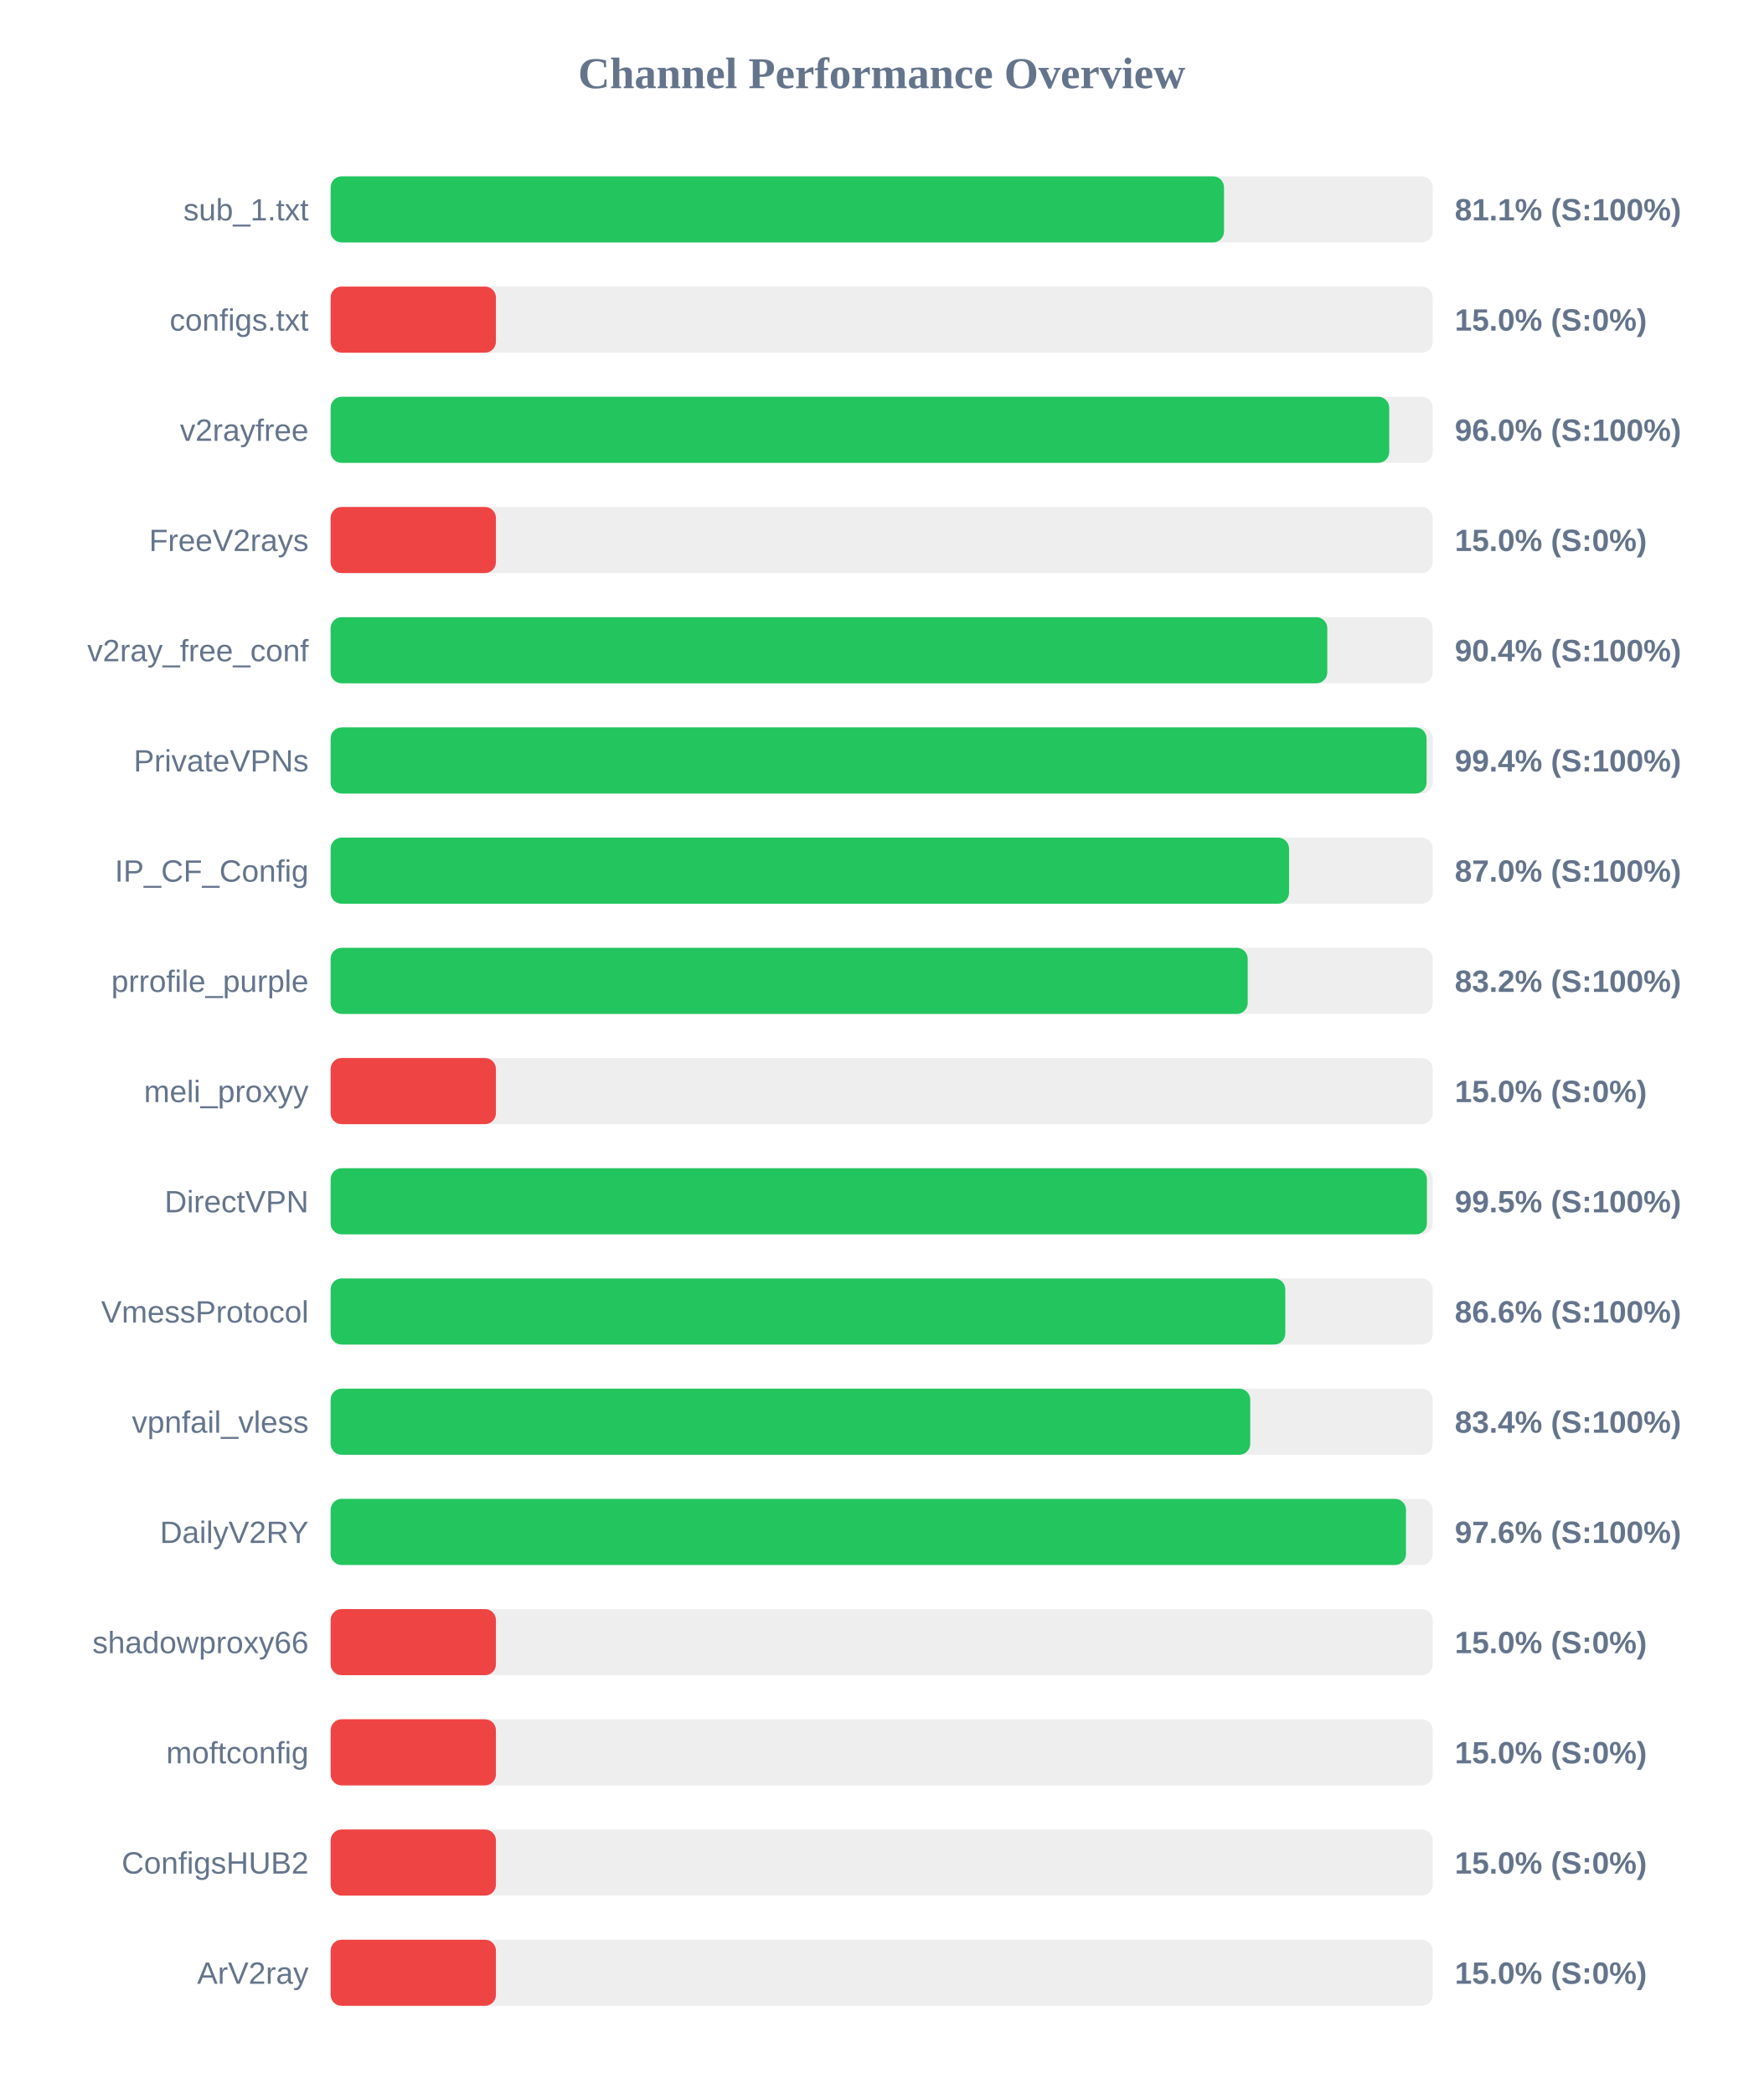
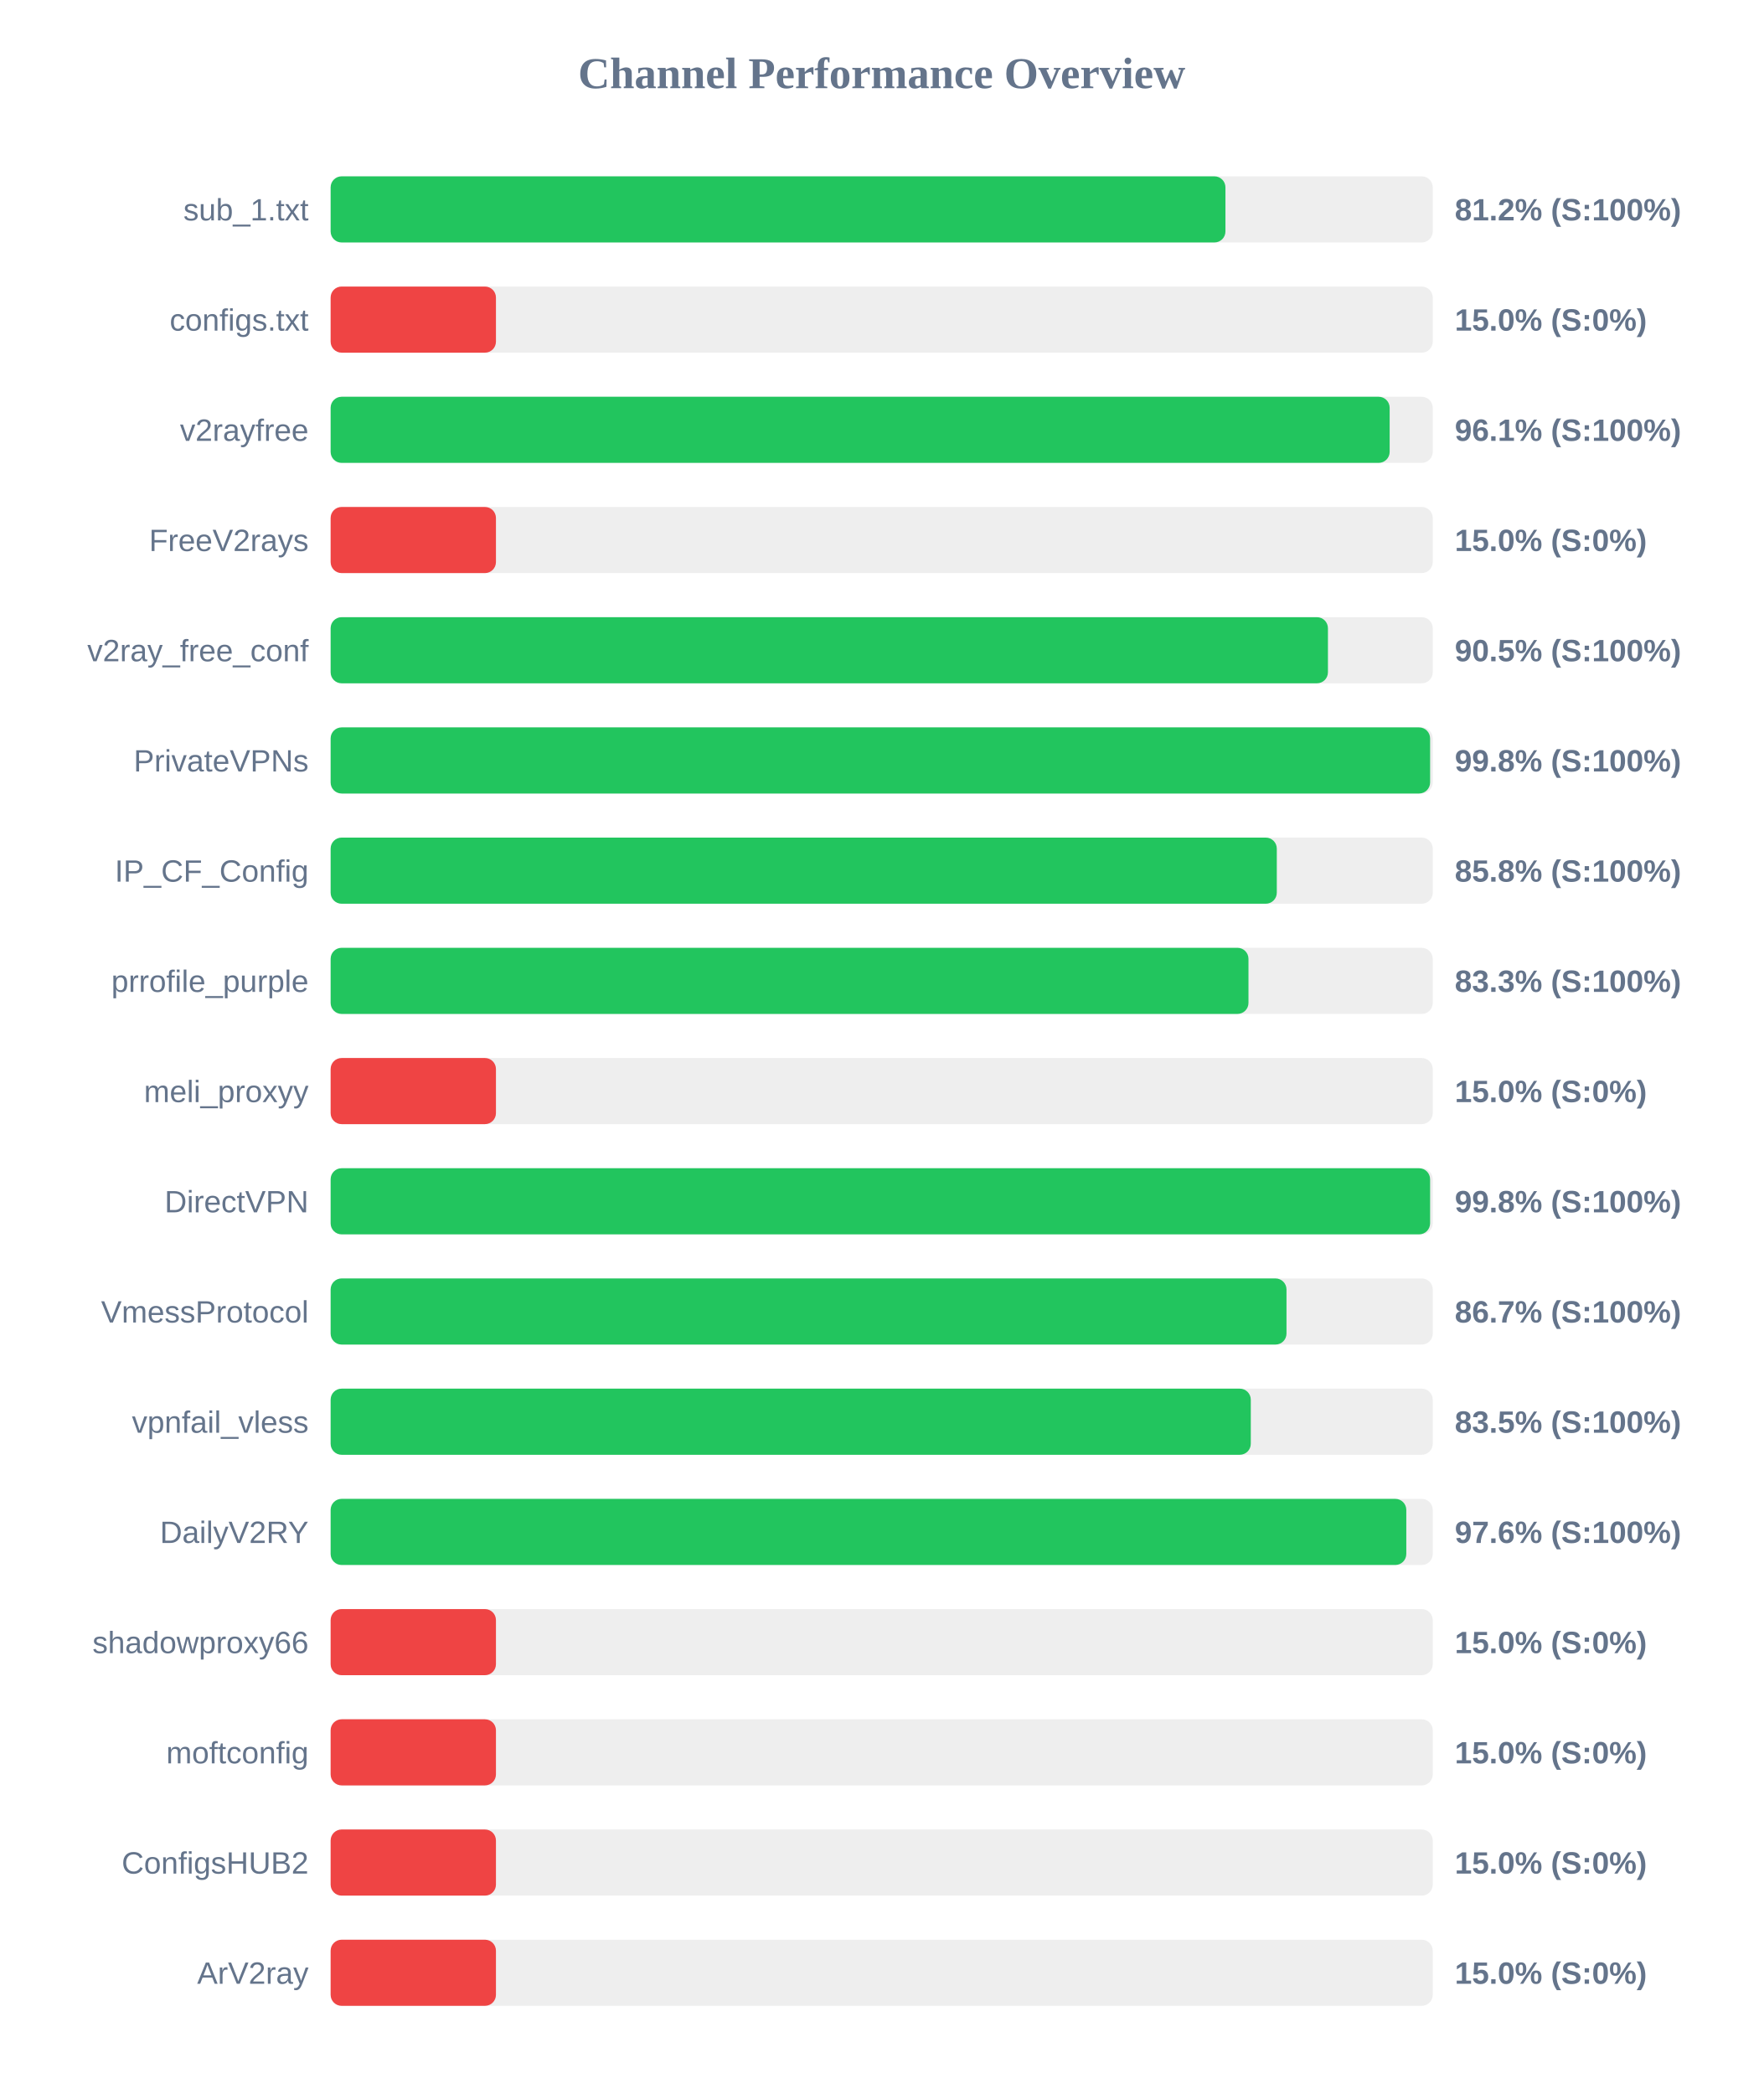
<svg xmlns="http://www.w3.org/2000/svg" width="800" height="950" version="1.1">
  <style>
        .row { font: 14px Arial; fill: #64748b; }
        .score { font: bold 14px Arial; fill: #64748b; }
    </style>
  <text x="400" y="40" text-anchor="middle" font-size="20px" font-weight="bold" fill="#64748b">Channel Performance Overview</text>
  <rect x="150" y="80" width="500" height="30" fill="#eee" rx="5" />
-   <rect x="150" y="80" width="405.3" height="30" fill="#22c55e" rx="5" />
+   <rect x="150" y="80" width="405.95" height="30" fill="#22c55e" rx="5" />
  <text x="140" y="100" text-anchor="end" class="row">sub_1.txt</text>
-   <text x="660" y="100" text-anchor="start" class="score">81.1% (S:100%)</text>
+   <text x="660" y="100" text-anchor="start" class="score">81.2% (S:100%)</text>
  <rect x="150" y="130" width="500" height="30" fill="#eee" rx="5" />
  <rect x="150" y="130" width="75.0" height="30" fill="#ef4444" rx="5" />
  <text x="140" y="150" text-anchor="end" class="row">configs.txt</text>
  <text x="660" y="150" text-anchor="start" class="score">15.0% (S:0%)</text>
  <rect x="150" y="180" width="500" height="30" fill="#eee" rx="5" />
-   <rect x="150" y="180" width="480.25" height="30" fill="#22c55e" rx="5" />
+   <rect x="150" y="180" width="480.45" height="30" fill="#22c55e" rx="5" />
  <text x="140" y="200" text-anchor="end" class="row">v2rayfree</text>
-   <text x="660" y="200" text-anchor="start" class="score">96.0% (S:100%)</text>
+   <text x="660" y="200" text-anchor="start" class="score">96.1% (S:100%)</text>
  <rect x="150" y="230" width="500" height="30" fill="#eee" rx="5" />
  <rect x="150" y="230" width="75.0" height="30" fill="#ef4444" rx="5" />
  <text x="140" y="250" text-anchor="end" class="row">FreeV2rays</text>
  <text x="660" y="250" text-anchor="start" class="score">15.0% (S:0%)</text>
  <rect x="150" y="280" width="500" height="30" fill="#eee" rx="5" />
-   <rect x="150" y="280" width="452.15" height="30" fill="#22c55e" rx="5" />
+   <rect x="150" y="280" width="452.45" height="30" fill="#22c55e" rx="5" />
  <text x="140" y="300" text-anchor="end" class="row">v2ray_free_conf</text>
-   <text x="660" y="300" text-anchor="start" class="score">90.4% (S:100%)</text>
+   <text x="660" y="300" text-anchor="start" class="score">90.5% (S:100%)</text>
  <rect x="150" y="330" width="500" height="30" fill="#eee" rx="5" />
-   <rect x="150" y="330" width="497.2" height="30" fill="#22c55e" rx="5" />
+   <rect x="150" y="330" width="498.8" height="30" fill="#22c55e" rx="5" />
  <text x="140" y="350" text-anchor="end" class="row">PrivateVPNs</text>
-   <text x="660" y="350" text-anchor="start" class="score">99.4% (S:100%)</text>
+   <text x="660" y="350" text-anchor="start" class="score">99.8% (S:100%)</text>
  <rect x="150" y="380" width="500" height="30" fill="#eee" rx="5" />
-   <rect x="150" y="380" width="434.8" height="30" fill="#22c55e" rx="5" />
+   <rect x="150" y="380" width="429.25" height="30" fill="#22c55e" rx="5" />
  <text x="140" y="400" text-anchor="end" class="row">IP_CF_Config</text>
-   <text x="660" y="400" text-anchor="start" class="score">87.0% (S:100%)</text>
+   <text x="660" y="400" text-anchor="start" class="score">85.8% (S:100%)</text>
  <rect x="150" y="430" width="500" height="30" fill="#eee" rx="5" />
-   <rect x="150" y="430" width="416.05" height="30" fill="#22c55e" rx="5" />
+   <rect x="150" y="430" width="416.4" height="30" fill="#22c55e" rx="5" />
  <text x="140" y="450" text-anchor="end" class="row">prrofile_purple</text>
-   <text x="660" y="450" text-anchor="start" class="score">83.2% (S:100%)</text>
+   <text x="660" y="450" text-anchor="start" class="score">83.3% (S:100%)</text>
  <rect x="150" y="480" width="500" height="30" fill="#eee" rx="5" />
  <rect x="150" y="480" width="75.0" height="30" fill="#ef4444" rx="5" />
  <text x="140" y="500" text-anchor="end" class="row">meli_proxyy</text>
  <text x="660" y="500" text-anchor="start" class="score">15.0% (S:0%)</text>
  <rect x="150" y="530" width="500" height="30" fill="#eee" rx="5" />
-   <rect x="150" y="530" width="497.35" height="30" fill="#22c55e" rx="5" />
+   <rect x="150" y="530" width="498.8" height="30" fill="#22c55e" rx="5" />
  <text x="140" y="550" text-anchor="end" class="row">DirectVPN</text>
-   <text x="660" y="550" text-anchor="start" class="score">99.5% (S:100%)</text>
+   <text x="660" y="550" text-anchor="start" class="score">99.8% (S:100%)</text>
  <rect x="150" y="580" width="500" height="30" fill="#eee" rx="5" />
-   <rect x="150" y="580" width="433.1" height="30" fill="#22c55e" rx="5" />
+   <rect x="150" y="580" width="433.65" height="30" fill="#22c55e" rx="5" />
  <text x="140" y="600" text-anchor="end" class="row">VmessProtocol</text>
-   <text x="660" y="600" text-anchor="start" class="score">86.6% (S:100%)</text>
+   <text x="660" y="600" text-anchor="start" class="score">86.7% (S:100%)</text>
  <rect x="150" y="630" width="500" height="30" fill="#eee" rx="5" />
-   <rect x="150" y="630" width="417.2" height="30" fill="#22c55e" rx="5" />
+   <rect x="150" y="630" width="417.45" height="30" fill="#22c55e" rx="5" />
  <text x="140" y="650" text-anchor="end" class="row">vpnfail_vless</text>
-   <text x="660" y="650" text-anchor="start" class="score">83.4% (S:100%)</text>
+   <text x="660" y="650" text-anchor="start" class="score">83.5% (S:100%)</text>
  <rect x="150" y="680" width="500" height="30" fill="#eee" rx="5" />
-   <rect x="150" y="680" width="487.85" height="30" fill="#22c55e" rx="5" />
+   <rect x="150" y="680" width="488.0" height="30" fill="#22c55e" rx="5" />
  <text x="140" y="700" text-anchor="end" class="row">DailyV2RY</text>
  <text x="660" y="700" text-anchor="start" class="score">97.6% (S:100%)</text>
  <rect x="150" y="730" width="500" height="30" fill="#eee" rx="5" />
  <rect x="150" y="730" width="75.0" height="30" fill="#ef4444" rx="5" />
  <text x="140" y="750" text-anchor="end" class="row">shadowproxy66</text>
  <text x="660" y="750" text-anchor="start" class="score">15.0% (S:0%)</text>
  <rect x="150" y="780" width="500" height="30" fill="#eee" rx="5" />
  <rect x="150" y="780" width="75.0" height="30" fill="#ef4444" rx="5" />
  <text x="140" y="800" text-anchor="end" class="row">moftconfig</text>
  <text x="660" y="800" text-anchor="start" class="score">15.0% (S:0%)</text>
  <rect x="150" y="830" width="500" height="30" fill="#eee" rx="5" />
  <rect x="150" y="830" width="75.0" height="30" fill="#ef4444" rx="5" />
  <text x="140" y="850" text-anchor="end" class="row">ConfigsHUB2</text>
  <text x="660" y="850" text-anchor="start" class="score">15.0% (S:0%)</text>
  <rect x="150" y="880" width="500" height="30" fill="#eee" rx="5" />
  <rect x="150" y="880" width="75.0" height="30" fill="#ef4444" rx="5" />
  <text x="140" y="900" text-anchor="end" class="row">ArV2ray</text>
  <text x="660" y="900" text-anchor="start" class="score">15.0% (S:0%)</text>
</svg>
